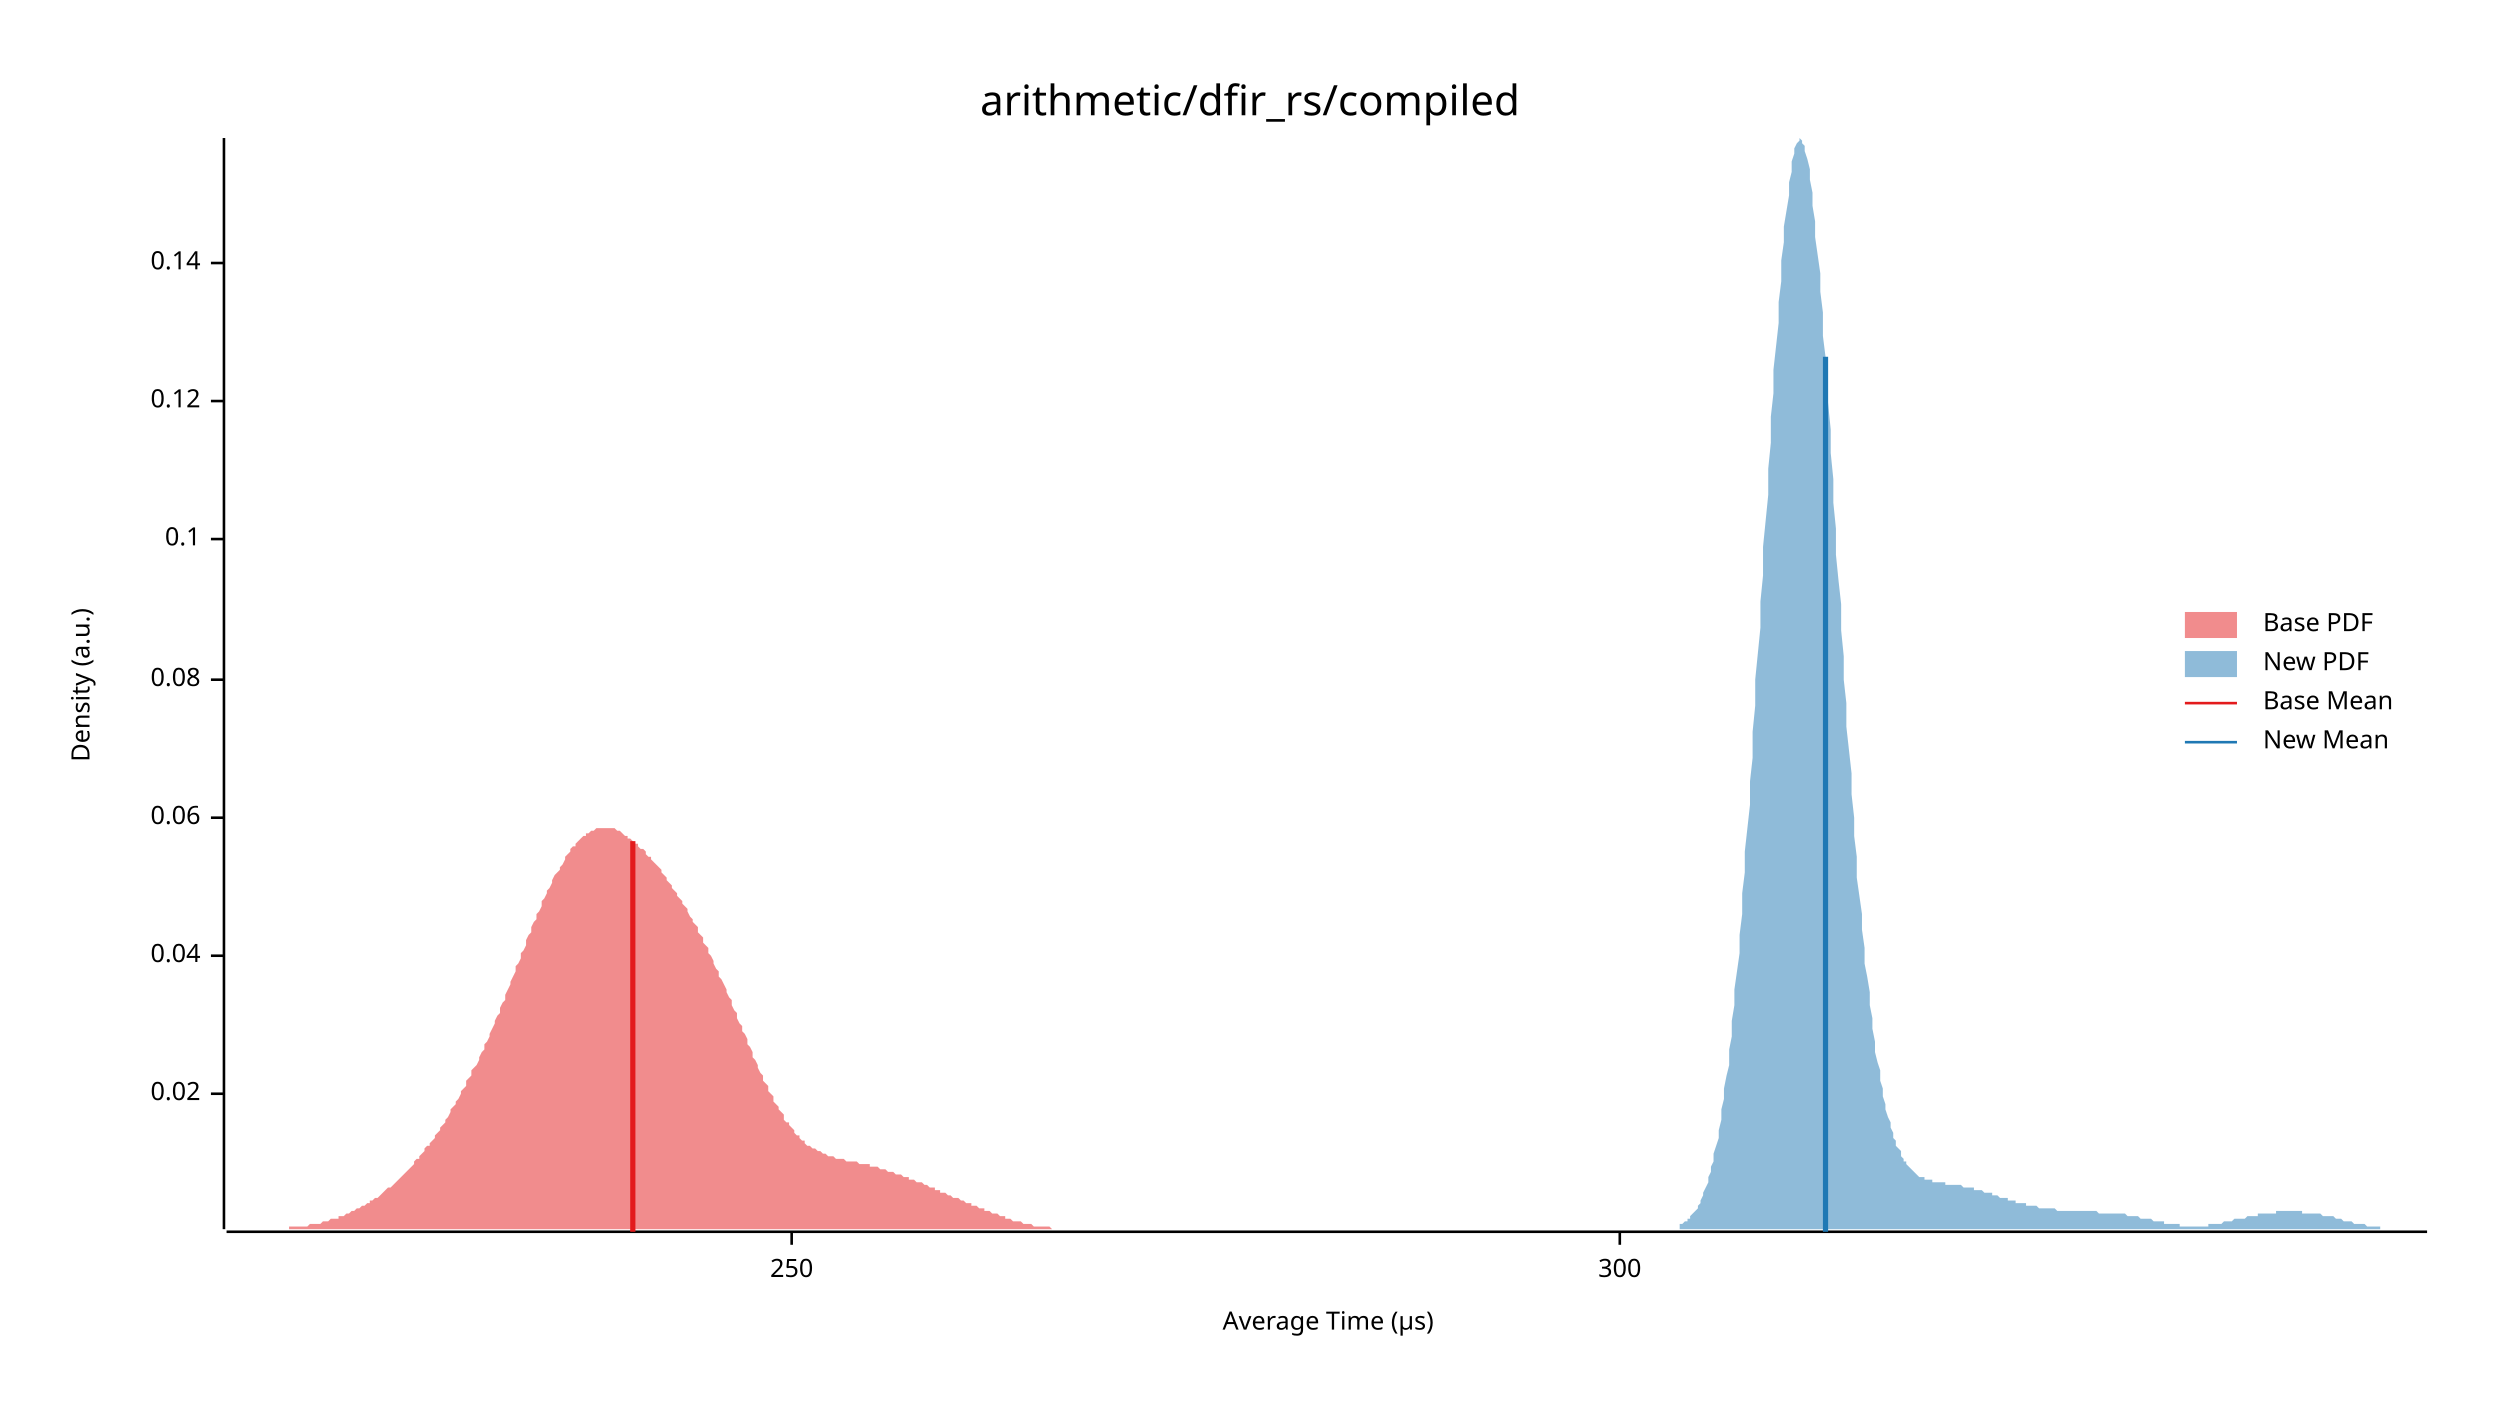
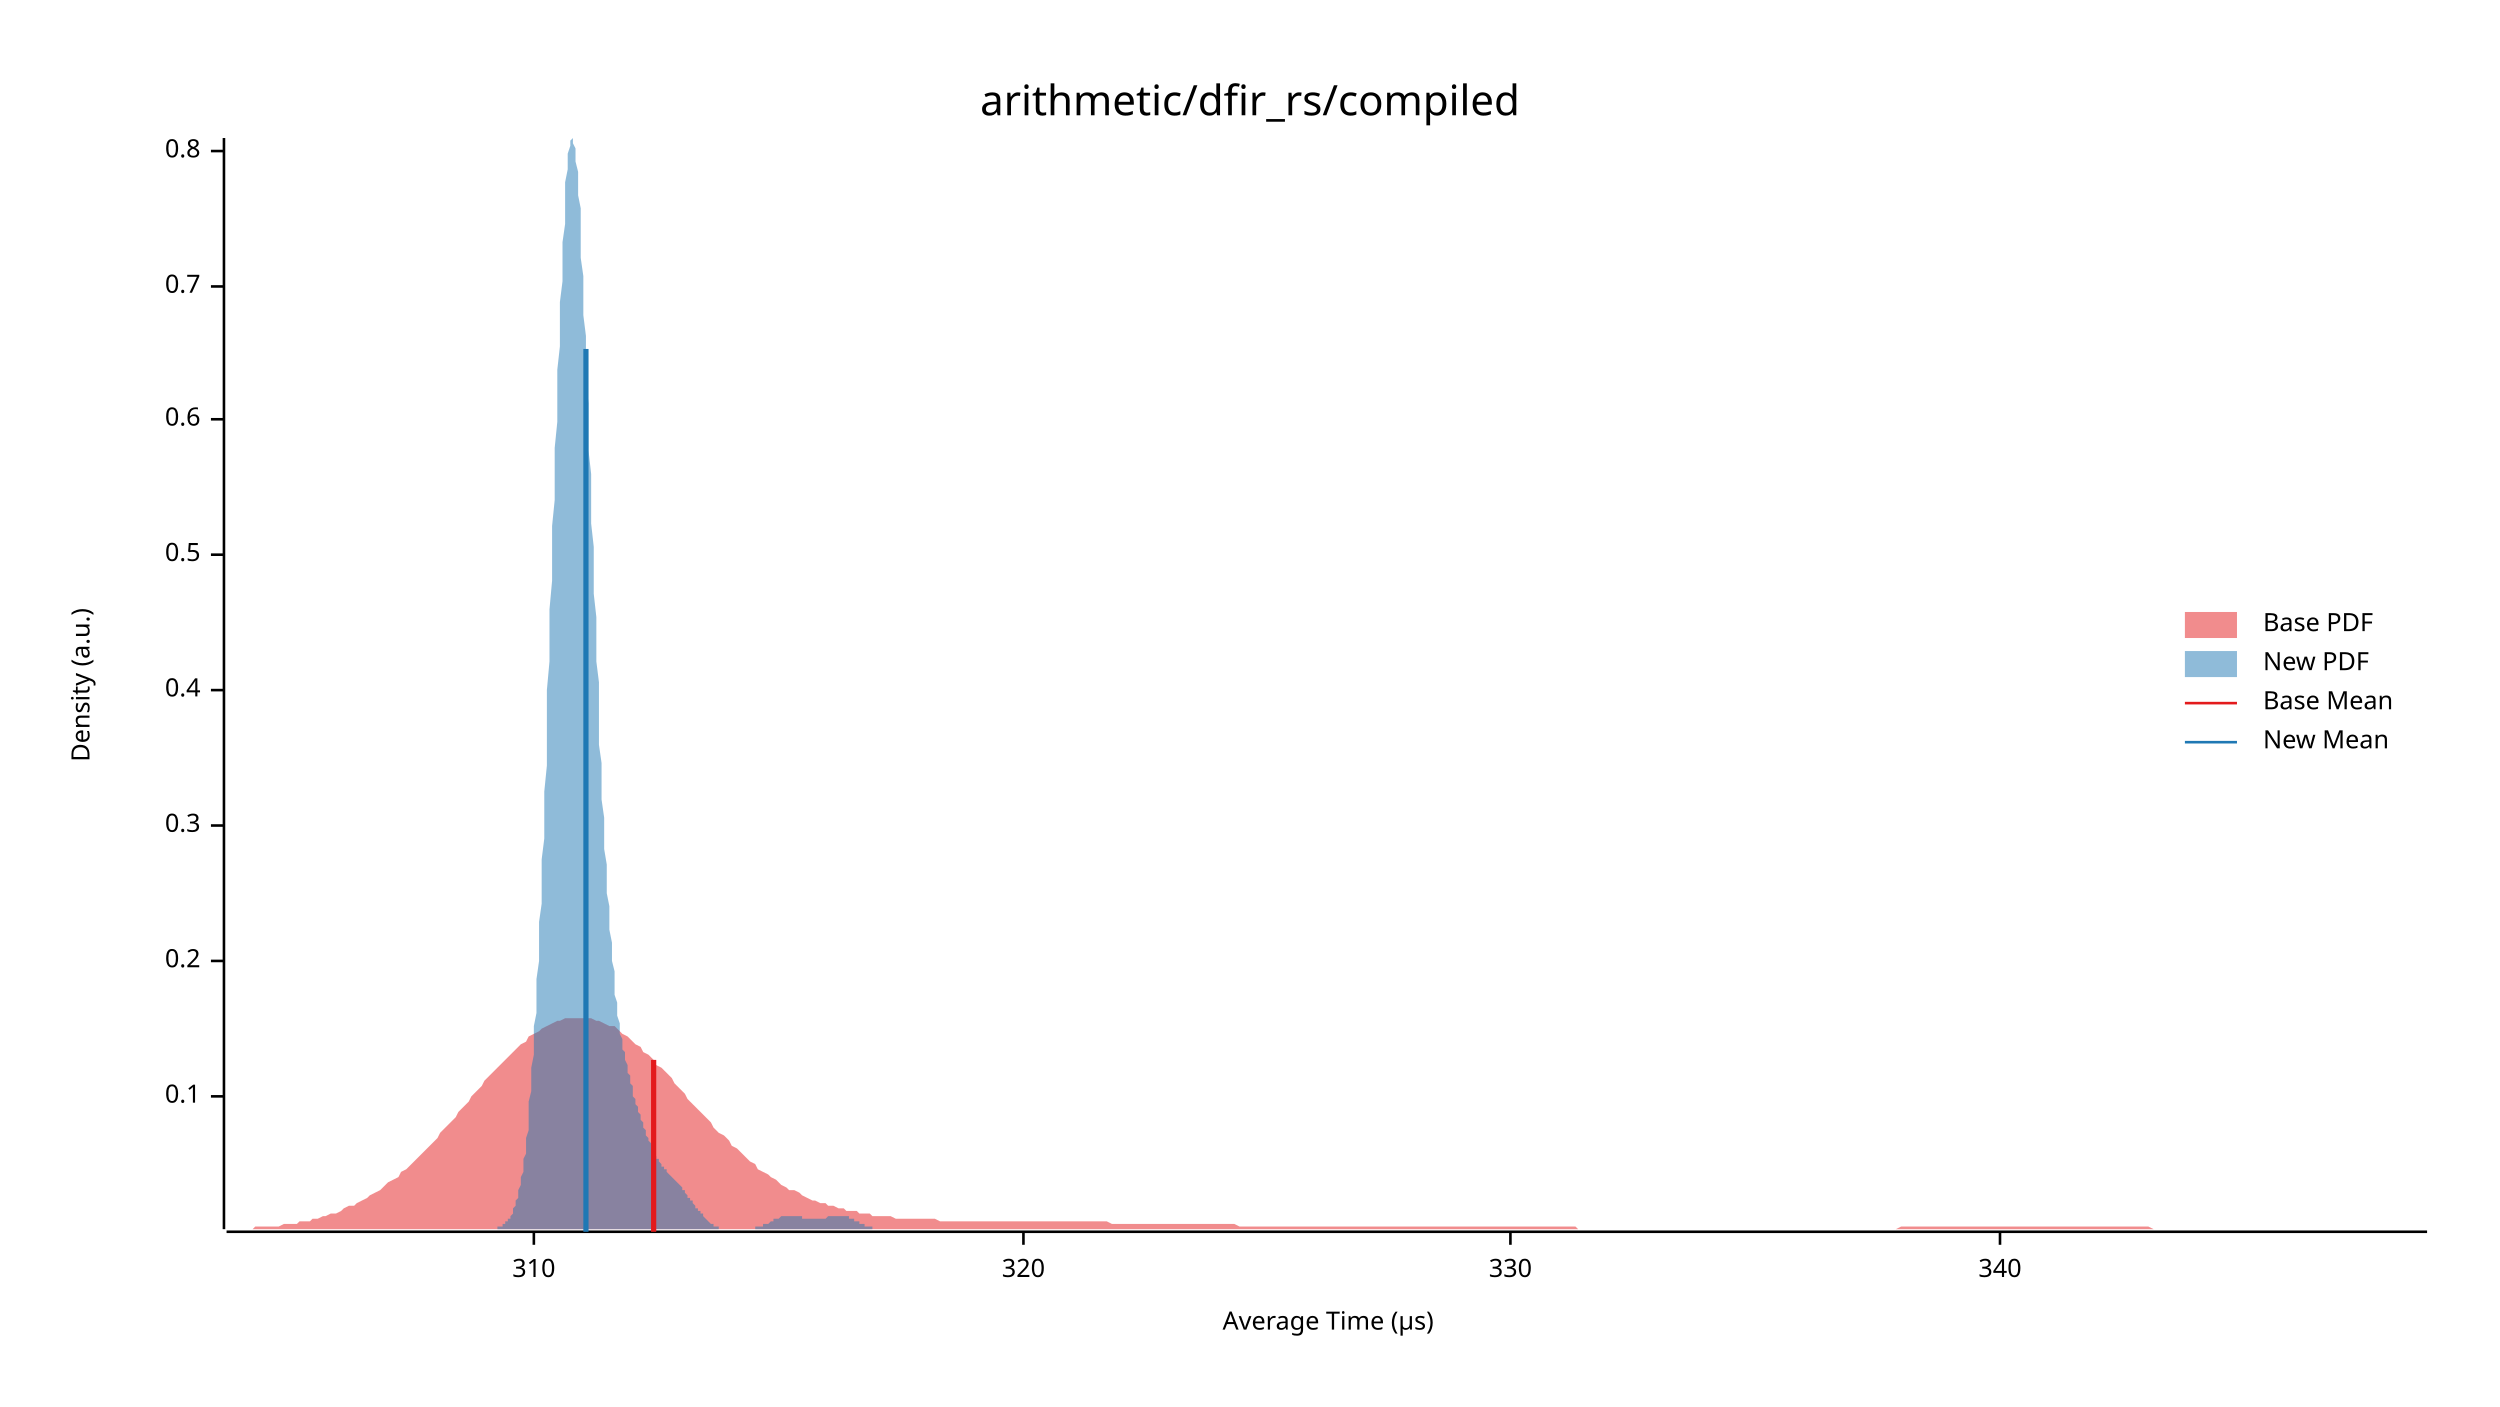
<svg xmlns="http://www.w3.org/2000/svg" width="960" height="540" viewBox="0 0 960 540">
  <text x="480" y="32" dy="0.76em" text-anchor="middle" font-family="sans-serif" font-size="16.129" opacity="1" fill="#000000">
arithmetic/dfir_rs/compiled
</text>
  <text x="27" y="263" dy="0.76em" text-anchor="middle" font-family="sans-serif" font-size="9.677" opacity="1" fill="#000000" transform="rotate(270, 27, 263)">
Density (a.u.)
</text>
  <text x="510" y="513" dy="-0.5ex" text-anchor="middle" font-family="sans-serif" font-size="9.677" opacity="1" fill="#000000">
Average Time (µs)
</text>
  <polyline fill="none" opacity="1" stroke="#000000" stroke-width="1" points="86,53 86,472 " />
-   <text x="77" y="420" dy="0.5ex" text-anchor="end" font-family="sans-serif" font-size="9.677" opacity="1" fill="#000000">
- 0.02
- </text>
-   <polyline fill="none" opacity="1" stroke="#000000" stroke-width="1" points="81,420 86,420 " />
-   <text x="77" y="367" dy="0.5ex" text-anchor="end" font-family="sans-serif" font-size="9.677" opacity="1" fill="#000000">
- 0.04
- </text>
-   <polyline fill="none" opacity="1" stroke="#000000" stroke-width="1" points="81,367 86,367 " />
-   <text x="77" y="314" dy="0.5ex" text-anchor="end" font-family="sans-serif" font-size="9.677" opacity="1" fill="#000000">
- 0.06
- </text>
-   <polyline fill="none" opacity="1" stroke="#000000" stroke-width="1" points="81,314 86,314 " />
-   <text x="77" y="261" dy="0.5ex" text-anchor="end" font-family="sans-serif" font-size="9.677" opacity="1" fill="#000000">
- 0.08
- </text>
-   <polyline fill="none" opacity="1" stroke="#000000" stroke-width="1" points="81,261 86,261 " />
-   <text x="77" y="207" dy="0.5ex" text-anchor="end" font-family="sans-serif" font-size="9.677" opacity="1" fill="#000000">
+   <text x="77" y="421" dy="0.5ex" text-anchor="end" font-family="sans-serif" font-size="9.677" opacity="1" fill="#000000">
0.1
</text>
-   <polyline fill="none" opacity="1" stroke="#000000" stroke-width="1" points="81,207 86,207 " />
-   <text x="77" y="154" dy="0.5ex" text-anchor="end" font-family="sans-serif" font-size="9.677" opacity="1" fill="#000000">
- 0.12
+   <polyline fill="none" opacity="1" stroke="#000000" stroke-width="1" points="81,421 86,421 " />
+   <text x="77" y="369" dy="0.5ex" text-anchor="end" font-family="sans-serif" font-size="9.677" opacity="1" fill="#000000">
+ 0.2
</text>
-   <polyline fill="none" opacity="1" stroke="#000000" stroke-width="1" points="81,154 86,154 " />
-   <text x="77" y="101" dy="0.5ex" text-anchor="end" font-family="sans-serif" font-size="9.677" opacity="1" fill="#000000">
- 0.14
+   <polyline fill="none" opacity="1" stroke="#000000" stroke-width="1" points="81,369 86,369 " />
+   <text x="77" y="317" dy="0.5ex" text-anchor="end" font-family="sans-serif" font-size="9.677" opacity="1" fill="#000000">
+ 0.3
</text>
-   <polyline fill="none" opacity="1" stroke="#000000" stroke-width="1" points="81,101 86,101 " />
+   <polyline fill="none" opacity="1" stroke="#000000" stroke-width="1" points="81,317 86,317 " />
+   <text x="77" y="265" dy="0.5ex" text-anchor="end" font-family="sans-serif" font-size="9.677" opacity="1" fill="#000000">
+ 0.4
+ </text>
+   <polyline fill="none" opacity="1" stroke="#000000" stroke-width="1" points="81,265 86,265 " />
+   <text x="77" y="213" dy="0.5ex" text-anchor="end" font-family="sans-serif" font-size="9.677" opacity="1" fill="#000000">
+ 0.5
+ </text>
+   <polyline fill="none" opacity="1" stroke="#000000" stroke-width="1" points="81,213 86,213 " />
+   <text x="77" y="161" dy="0.5ex" text-anchor="end" font-family="sans-serif" font-size="9.677" opacity="1" fill="#000000">
+ 0.6
+ </text>
+   <polyline fill="none" opacity="1" stroke="#000000" stroke-width="1" points="81,161 86,161 " />
+   <text x="77" y="110" dy="0.5ex" text-anchor="end" font-family="sans-serif" font-size="9.677" opacity="1" fill="#000000">
+ 0.7
+ </text>
+   <polyline fill="none" opacity="1" stroke="#000000" stroke-width="1" points="81,110 86,110 " />
+   <text x="77" y="58" dy="0.5ex" text-anchor="end" font-family="sans-serif" font-size="9.677" opacity="1" fill="#000000">
+ 0.8
+ </text>
+   <polyline fill="none" opacity="1" stroke="#000000" stroke-width="1" points="81,58 86,58 " />
  <polyline fill="none" opacity="1" stroke="#000000" stroke-width="1" points="87,473 932,473 " />
-   <text x="304" y="483" dy="0.76em" text-anchor="middle" font-family="sans-serif" font-size="9.677" opacity="1" fill="#000000">
- 250
+   <text x="205" y="483" dy="0.76em" text-anchor="middle" font-family="sans-serif" font-size="9.677" opacity="1" fill="#000000">
+ 310
</text>
-   <polyline fill="none" opacity="1" stroke="#000000" stroke-width="1" points="304,473 304,478 " />
-   <text x="622" y="483" dy="0.76em" text-anchor="middle" font-family="sans-serif" font-size="9.677" opacity="1" fill="#000000">
- 300
+   <polyline fill="none" opacity="1" stroke="#000000" stroke-width="1" points="205,473 205,478 " />
+   <text x="393" y="483" dy="0.76em" text-anchor="middle" font-family="sans-serif" font-size="9.677" opacity="1" fill="#000000">
+ 320
</text>
-   <polyline fill="none" opacity="1" stroke="#000000" stroke-width="1" points="622,473 622,478 " />
-   <polygon opacity="0.5" fill="#E31A1C" points="87,472 87,472 88,472 89,472 89,472 90,472 91,472 91,472 92,472 93,472 93,472 94,472 95,472 95,472 96,472 97,472 97,472 98,472 99,472 99,472 100,472 101,472 101,472 102,472 103,472 103,472 104,472 105,472 105,472 106,472 107,472 107,472 108,472 109,472 109,472 110,472 111,472 111,471 112,471 113,471 113,471 114,471 115,471 115,471 116,471 117,471 117,471 118,471 119,470 120,470 120,470 121,470 122,470 122,470 123,470 124,469 124,469 125,469 126,469 126,469 127,468 128,468 128,468 129,468 130,468 130,467 131,467 132,467 132,467 133,466 134,466 134,466 135,465 136,465 136,465 137,464 138,464 138,464 139,463 140,463 140,463 141,462 142,462 142,461 143,461 144,460 144,460 145,460 146,459 146,459 147,458 148,457 148,457 149,456 150,456 151,455 151,455 152,454 153,453 153,453 154,452 155,451 155,451 156,450 157,449 157,449 158,448 159,447 159,446 160,445 161,445 161,444 162,443 163,442 163,441 164,440 165,440 165,439 166,438 167,437 167,436 168,435 169,434 169,433 170,432 171,431 171,430 172,429 173,427 173,426 174,425 175,424 175,423 176,422 177,420 177,419 178,418 179,417 179,415 180,414 181,413 181,411 182,410 183,409 184,407 184,406 185,404 186,403 186,401 187,400 188,398 188,397 189,395 190,393 190,392 191,390 192,389 192,387 193,385 194,384 194,382 195,380 196,378 196,377 197,375 198,373 198,371 199,370 200,368 200,366 201,365 202,363 202,361 203,359 204,358 204,356 205,354 206,353 206,351 207,350 208,348 208,346 209,345 210,343 210,342 211,341 212,339 212,338 213,336 214,335 215,334 215,333 216,332 217,330 217,329 218,328 219,327 219,326 220,325 221,325 221,324 222,323 223,322 223,322 224,321 225,321 225,320 226,320 227,319 227,319 228,319 229,318 229,318 230,318 231,318 231,318 232,318 233,318 233,318 234,318 235,318 235,318 236,318 237,319 237,319 238,319 239,320 239,320 240,321 241,321 241,322 242,322 243,323 243,323 244,324 245,324 245,325 246,326 247,326 248,327 248,328 249,329 250,329 250,330 251,331 252,332 252,332 253,333 254,334 254,335 255,336 256,337 256,338 257,339 258,340 258,341 259,342 260,343 260,344 261,345 262,346 262,347 263,348 264,349 264,350 265,352 266,353 266,354 267,355 268,356 268,358 269,359 270,360 270,362 271,363 272,364 272,366 273,367 274,369 274,370 275,372 276,373 276,375 277,376 278,378 279,380 279,381 280,383 281,384 281,386 282,388 283,389 283,391 284,393 285,394 285,396 286,397 287,399 287,401 288,402 289,404 289,406 290,407 291,409 291,410 292,412 293,413 293,415 294,416 295,417 295,419 296,420 297,421 297,423 298,424 299,425 299,426 300,427 301,428 301,430 302,431 303,431 303,432 304,433 305,434 305,435 306,436 307,436 307,437 308,438 309,438 309,439 310,440 311,440 312,441 312,441 313,441 314,442 314,442 315,442 316,443 316,443 317,443 318,444 318,444 319,444 320,444 320,444 321,445 322,445 322,445 323,445 324,445 324,445 325,446 326,446 326,446 327,446 328,446 328,446 329,446 330,447 330,447 331,447 332,447 332,447 333,447 334,447 334,448 335,448 336,448 336,448 337,448 338,449 338,449 339,449 340,449 340,449 341,450 342,450 343,450 343,450 344,451 345,451 345,451 346,451 347,452 347,452 348,452 349,452 349,453 350,453 351,453 351,453 352,454 353,454 353,454 354,454 355,455 355,455 356,455 357,456 357,456 358,456 359,456 359,457 360,457 361,457 361,458 362,458 363,458 363,458 364,459 365,459 365,459 366,460 367,460 367,460 368,460 369,461 369,461 370,461 371,462 371,462 372,462 373,462 373,463 374,463 375,463 376,464 376,464 377,464 378,464 378,465 379,465 380,465 380,465 381,466 382,466 382,466 383,466 384,467 384,467 385,467 386,467 386,468 387,468 388,468 388,468 389,469 390,469 390,469 391,469 392,469 392,469 393,470 394,470 394,470 395,470 396,470 396,470 397,471 398,471 398,471 399,471 400,471 400,471 401,471 402,471 402,471 403,471 404,472 404,472 405,472 406,472 407,472 407,472 408,472 409,472 409,472 410,472 411,472 411,472 412,472 413,472 413,472 414,472 415,472 415,472 416,472 417,472 417,472 418,472 419,472 419,472 420,472 421,472 421,472 422,472 423,472 423,472 87,472 " />
-   <polygon opacity="0.5" fill="#1F78B4" points="645,470 646,470 646,470 647,469 648,469 648,468 649,468 649,467 650,466 650,466 651,465 652,464 652,463 653,462 653,461 654,459 654,458 655,456 656,454 656,452 657,450 657,448 658,446 658,443 659,440 660,437 660,434 661,430 661,426 662,422 662,418 663,413 664,409 664,403 665,398 665,392 666,386 666,380 667,373 668,366 668,359 669,351 669,343 670,335 670,327 671,318 672,309 672,300 673,291 673,281 674,271 674,261 675,251 676,241 676,231 677,221 677,210 678,200 679,190 679,180 680,170 680,160 681,151 681,142 682,133 683,124 683,116 684,108 684,100 685,93 685,87 686,81 687,75 687,70 688,66 688,62 689,59 689,57 690,55 691,54 691,53 692,54 692,55 693,56 693,58 694,61 695,65 695,69 696,74 696,79 697,85 697,91 698,98 699,105 699,112 700,120 700,129 701,137 701,146 702,155 703,165 703,174 704,184 704,193 705,203 705,213 706,223 707,232 707,242 708,252 708,261 709,270 709,279 710,288 711,297 711,305 712,314 712,321 713,329 713,337 714,344 715,351 715,357 716,364 716,370 717,375 718,381 718,386 719,391 719,395 720,400 720,404 721,408 722,411 722,415 723,418 723,421 724,424 724,426 725,429 726,431 726,433 727,435 727,437 728,438 728,440 729,441 730,442 730,444 731,445 731,446 732,446 732,447 733,448 734,449 734,449 735,450 735,450 736,451 736,451 737,452 738,452 738,452 739,452 739,453 740,453 740,453 741,453 742,453 742,454 743,454 743,454 744,454 744,454 745,454 746,454 746,454 747,454 747,455 748,455 748,455 749,455 750,455 750,455 751,455 751,455 752,455 753,455 753,455 754,456 754,456 755,456 755,456 756,456 757,456 757,456 758,456 758,457 759,457 759,457 760,457 761,457 761,457 762,458 762,458 763,458 763,458 764,458 765,458 765,459 766,459 766,459 767,459 767,459 768,460 769,460 769,460 770,460 770,460 771,460 771,461 772,461 773,461 773,461 774,461 774,462 775,462 775,462 776,462 777,462 777,462 778,462 778,463 779,463 779,463 780,463 781,463 781,463 782,463 782,463 783,464 783,464 784,464 785,464 785,464 786,464 786,464 787,464 788,464 788,464 789,464 789,464 790,465 790,465 791,465 792,465 792,465 793,465 793,465 794,465 794,465 795,465 796,465 796,465 797,465 797,465 798,465 798,465 799,465 800,465 800,465 801,465 801,465 802,465 802,465 803,465 804,465 804,465 805,465 805,465 806,466 806,466 807,466 808,466 808,466 809,466 809,466 810,466 810,466 811,466 812,466 812,466 813,466 813,466 814,466 814,466 815,466 816,466 816,466 817,467 817,467 818,467 818,467 819,467 820,467 820,467 821,467 821,467 822,468 822,468 823,468 824,468 824,468 825,468 825,468 826,468 827,469 827,469 828,469 828,469 829,469 829,469 830,469 831,469 831,470 832,470 832,470 833,470 833,470 834,470 835,470 835,470 836,470 836,470 837,470 837,471 838,471 839,471 839,471 840,471 840,471 841,471 841,471 842,471 843,471 843,471 844,471 844,471 845,471 845,471 846,471 847,471 847,471 848,471 848,470 849,470 849,470 850,470 851,470 851,470 852,470 852,470 853,470 853,470 854,469 855,469 855,469 856,469 856,469 857,469 857,469 858,468 859,468 859,468 860,468 860,468 861,468 862,468 862,468 863,467 863,467 864,467 864,467 865,467 866,467 866,467 867,467 867,466 868,466 868,466 869,466 870,466 870,466 871,466 871,466 872,466 872,466 873,466 874,466 874,465 875,465 875,465 876,465 876,465 877,465 878,465 878,465 879,465 879,465 880,465 880,465 881,465 882,465 882,465 883,465 883,465 884,465 884,466 885,466 886,466 886,466 887,466 887,466 888,466 888,466 889,466 890,466 890,466 891,466 891,466 892,467 892,467 893,467 894,467 894,467 895,467 895,467 896,467 897,468 897,468 898,468 898,468 899,468 899,468 900,469 901,469 901,469 902,469 902,469 903,469 903,469 904,470 905,470 905,470 906,470 906,470 907,470 907,470 908,470 909,471 909,471 910,471 910,471 911,471 911,471 912,471 913,471 913,471 914,471 914,472 915,472 915,472 916,472 917,472 917,472 918,472 918,472 919,472 919,472 920,472 921,472 921,472 922,472 922,472 923,472 923,472 924,472 925,472 925,472 926,472 926,472 927,472 927,472 928,472 929,472 929,472 930,472 930,472 931,472 932,472 932,472 645,472 " />
-   <polyline fill="none" opacity="1" stroke="#E31A1C" stroke-width="2" points="243,473 243,323 " />
-   <polyline fill="none" opacity="1" stroke="#1F78B4" stroke-width="2" points="701,473 701,137 " />
+   <polyline fill="none" opacity="1" stroke="#000000" stroke-width="1" points="393,473 393,478 " />
+   <text x="580" y="483" dy="0.76em" text-anchor="middle" font-family="sans-serif" font-size="9.677" opacity="1" fill="#000000">
+ 330
+ </text>
+   <polyline fill="none" opacity="1" stroke="#000000" stroke-width="1" points="580,473 580,478 " />
+   <text x="768" y="483" dy="0.76em" text-anchor="middle" font-family="sans-serif" font-size="9.677" opacity="1" fill="#000000">
+ 340
+ </text>
+   <polyline fill="none" opacity="1" stroke="#000000" stroke-width="1" points="768,473 768,478 " />
+   <polygon opacity="0.5" fill="#E31A1C" points="87,472 88,472 90,472 92,472 93,472 95,472 97,472 98,471 100,471 102,471 103,471 105,471 107,471 109,470 110,470 112,470 114,470 115,469 117,469 119,469 120,468 122,468 124,467 125,467 127,466 129,466 131,465 132,464 134,463 136,463 137,462 139,461 141,460 142,459 144,458 146,457 147,456 149,454 151,453 153,452 154,450 156,449 158,447 159,446 161,444 163,442 164,441 166,439 168,437 169,435 171,433 173,431 175,429 176,427 178,425 180,423 181,421 183,419 185,417 186,415 188,413 190,411 191,410 193,408 195,406 197,404 198,403 200,401 202,400 203,398 205,397 207,396 208,395 210,394 212,393 214,392 215,392 217,391 219,391 220,391 222,391 224,391 225,391 227,391 229,392 230,392 232,393 234,394 236,394 237,395 239,397 241,398 242,399 244,401 246,402 247,404 249,405 251,407 252,409 254,410 256,412 258,414 259,416 261,418 263,420 264,422 266,424 268,426 269,427 271,429 273,431 274,433 276,435 278,436 280,438 281,440 283,441 285,443 286,444 288,446 290,447 291,449 293,450 295,451 296,452 298,453 300,455 302,456 303,457 305,457 307,458 308,459 310,460 312,461 313,461 315,462 317,462 318,463 320,463 322,464 324,464 325,465 327,465 329,465 330,466 332,466 334,466 335,467 337,467 339,467 341,467 342,467 344,468 346,468 347,468 349,468 351,468 352,468 354,468 356,468 357,468 359,468 361,469 363,469 364,469 366,469 368,469 369,469 371,469 373,469 374,469 376,469 378,469 379,469 381,469 383,469 385,469 386,469 388,469 390,469 391,469 393,469 395,469 396,469 398,469 400,469 401,469 403,469 405,469 407,469 408,469 410,469 412,469 413,469 415,469 417,469 418,469 420,469 422,469 423,469 425,469 427,470 429,470 430,470 432,470 434,470 435,470 437,470 439,470 440,470 442,470 444,470 445,470 447,470 449,470 451,470 452,470 454,470 456,470 457,470 459,470 461,470 462,470 464,470 466,470 468,470 469,470 471,470 473,470 474,470 476,471 478,471 479,471 481,471 483,471 484,471 486,471 488,471 490,471 491,471 493,471 495,471 496,471 498,471 500,471 501,471 503,471 505,471 506,471 508,471 510,471 512,471 513,471 515,471 517,471 518,471 520,471 522,471 523,471 525,471 527,471 528,471 530,471 532,471 534,471 535,471 537,471 539,471 540,471 542,471 544,471 545,471 547,471 549,471 550,471 552,471 554,471 556,471 557,471 559,471 561,471 562,471 564,471 566,471 567,471 569,471 571,471 573,471 574,471 576,471 578,471 579,471 581,471 583,471 584,471 586,471 588,471 589,471 591,471 593,471 595,471 596,471 598,471 600,471 601,471 603,471 605,471 606,472 608,472 610,472 611,472 613,472 615,472 617,472 618,472 620,472 622,472 623,472 625,472 627,472 628,472 630,472 632,472 633,472 635,472 637,472 639,472 640,472 642,472 644,472 645,472 647,472 649,472 650,472 652,472 654,472 655,472 657,472 659,472 661,472 662,472 664,472 666,472 667,472 669,472 671,472 672,472 674,472 676,472 677,472 679,472 681,472 683,472 684,472 686,472 688,472 689,472 691,472 693,472 694,472 696,472 698,472 700,472 701,472 703,472 705,472 706,472 708,472 710,472 711,472 713,472 715,472 716,472 718,472 720,472 722,472 723,472 725,472 727,472 728,472 730,471 732,471 733,471 735,471 737,471 738,471 740,471 742,471 744,471 745,471 747,471 749,471 750,471 752,471 754,471 755,471 757,471 759,471 760,471 762,471 764,471 766,471 767,471 769,471 771,471 772,471 774,471 776,471 777,471 779,471 781,471 782,471 784,471 786,471 788,471 789,471 791,471 793,471 794,471 796,471 798,471 799,471 801,471 803,471 804,471 806,471 808,471 810,471 811,471 813,471 815,471 816,471 818,471 820,471 821,471 823,471 825,471 827,472 828,472 830,472 832,472 833,472 835,472 837,472 838,472 840,472 842,472 843,472 845,472 847,472 849,472 850,472 852,472 854,472 855,472 857,472 859,472 860,472 862,472 864,472 865,472 867,472 869,472 871,472 872,472 874,472 876,472 877,472 879,472 881,472 882,472 884,472 886,472 887,472 889,472 891,472 893,472 894,472 896,472 898,472 899,472 901,472 903,472 904,472 906,472 908,472 909,472 911,472 913,472 915,472 916,472 918,472 920,472 921,472 923,472 925,472 926,472 928,472 930,472 932,472 932,472 87,472 " />
+   <polygon opacity="0.5" fill="#1F78B4" points="184,472 185,472 185,472 185,472 186,472 186,472 186,472 187,472 187,472 187,472 188,472 188,472 188,472 189,472 189,472 189,472 190,472 190,472 190,472 190,472 191,472 191,471 191,471 192,471 192,471 192,471 193,471 193,470 193,470 194,470 194,470 194,469 195,469 195,469 195,468 196,468 196,467 196,467 197,466 197,465 197,465 197,464 198,463 198,462 198,461 199,460 199,458 199,457 200,455 200,454 200,452 201,450 201,448 201,445 202,443 202,440 202,437 203,434 203,431 203,427 203,423 204,419 204,415 204,410 205,405 205,400 205,394 206,389 206,382 206,376 207,369 207,362 207,354 208,347 208,339 208,330 209,322 209,313 209,304 210,294 210,284 210,275 210,265 211,254 211,244 211,234 212,223 212,213 212,202 213,192 213,182 213,172 214,162 214,152 214,142 215,133 215,124 215,116 216,108 216,100 216,93 217,86 217,80 217,75 217,70 218,65 218,62 218,59 219,56 219,55 219,54 220,53 220,54 220,55 221,57 221,59 221,62 222,66 222,70 222,75 223,80 223,86 223,92 223,99 224,106 224,113 224,121 225,129 225,138 225,146 226,155 226,164 226,173 227,182 227,191 227,201 228,210 228,219 228,228 229,237 229,245 229,254 230,262 230,270 230,278 230,286 231,293 231,300 231,307 232,314 232,320 232,326 233,332 233,338 233,343 234,348 234,353 234,357 235,362 235,366 235,369 236,373 236,376 236,379 236,382 237,385 237,388 237,390 238,393 238,395 238,397 239,399 239,401 239,403 240,404 240,406 240,407 241,409 241,410 241,412 242,413 242,414 242,416 243,417 243,418 243,419 243,421 244,422 244,423 244,424 245,425 245,426 245,427 246,428 246,429 246,430 247,431 247,432 247,433 248,434 248,435 248,436 249,437 249,437 249,438 250,439 250,440 250,440 250,441 251,442 251,442 251,443 252,444 252,444 252,445 253,445 253,446 253,446 254,447 254,447 254,448 255,448 255,448 255,449 256,449 256,450 256,450 256,450 257,451 257,451 257,451 258,452 258,452 258,452 259,453 259,453 259,453 260,454 260,454 260,454 261,455 261,455 261,455 262,456 262,456 262,457 263,457 263,457 263,458 263,458 264,459 264,459 264,460 265,460 265,461 265,461 266,461 266,462 266,462 267,463 267,463 267,464 268,464 268,464 268,465 269,465 269,466 269,466 270,466 270,467 270,467 270,467 271,468 271,468 271,468 272,469 272,469 272,469 273,470 273,470 273,470 274,470 274,470 274,471 275,471 275,471 275,471 276,471 276,471 276,471 276,472 277,472 277,472 277,472 278,472 278,472 278,472 279,472 279,472 279,472 280,472 280,472 280,472 281,472 281,472 281,472 282,472 282,472 282,472 283,472 283,472 283,472 283,472 284,472 284,472 284,472 285,472 285,472 285,472 286,472 286,472 286,472 287,472 287,472 287,472 288,472 288,472 288,472 289,472 289,472 289,472 290,472 290,472 290,472 290,471 291,471 291,471 291,471 292,471 292,471 292,471 293,471 293,471 293,470 294,470 294,470 294,470 295,470 295,470 295,470 296,469 296,469 296,469 296,469 297,469 297,469 297,468 298,468 298,468 298,468 299,468 299,468 299,468 300,467 300,467 300,467 301,467 301,467 301,467 302,467 302,467 302,467 303,467 303,467 303,467 303,467 304,467 304,467 304,467 305,467 305,467 305,467 306,467 306,467 306,467 307,467 307,467 307,467 308,467 308,468 308,468 309,468 309,468 309,468 310,468 310,468 310,468 310,468 311,468 311,468 311,468 312,468 312,468 312,468 313,468 313,468 313,468 314,468 314,468 314,468 315,468 315,468 315,468 316,468 316,468 316,468 316,468 317,468 317,468 317,468 318,467 318,467 318,467 319,467 319,467 319,467 320,467 320,467 320,467 321,467 321,467 321,467 322,467 322,467 322,467 323,467 323,467 323,467 323,467 324,467 324,467 324,467 325,467 325,467 325,467 326,467 326,467 326,468 327,468 327,468 327,468 328,468 328,468 328,469 329,469 329,469 329,469 329,469 330,469 330,469 330,470 331,470 331,470 331,470 332,470 332,470 332,471 333,471 333,471 333,471 334,471 334,471 334,471 335,471 335,471 335,472 336,472 336,472 336,472 336,472 337,472 337,472 337,472 338,472 338,472 338,472 339,472 339,472 339,472 340,472 340,472 340,472 341,472 341,472 341,472 342,472 342,472 342,472 343,472 343,472 343,472 184,472 " />
+   <polyline fill="none" opacity="1" stroke="#E31A1C" stroke-width="2" points="251,473 251,407 " />
+   <polyline fill="none" opacity="1" stroke="#1F78B4" stroke-width="2" points="225,473 225,134 " />
  <text x="869" y="235" dy="0.76em" text-anchor="start" font-family="sans-serif" font-size="9.677" opacity="1" fill="#000000">
Base PDF
</text>
  <text x="869" y="250" dy="0.76em" text-anchor="start" font-family="sans-serif" font-size="9.677" opacity="1" fill="#000000">
New PDF
</text>
  <text x="869" y="265" dy="0.76em" text-anchor="start" font-family="sans-serif" font-size="9.677" opacity="1" fill="#000000">
Base Mean
</text>
  <text x="869" y="280" dy="0.76em" text-anchor="start" font-family="sans-serif" font-size="9.677" opacity="1" fill="#000000">
New Mean
</text>
  <rect x="839" y="235" width="20" height="10" opacity="0.5" fill="#E31A1C" stroke="none" />
  <rect x="839" y="250" width="20" height="10" opacity="0.5" fill="#1F78B4" stroke="none" />
  <polyline fill="none" opacity="1" stroke="#E31A1C" stroke-width="1" points="839,270 859,270 " />
  <polyline fill="none" opacity="1" stroke="#1F78B4" stroke-width="1" points="839,285 859,285 " />
</svg>
